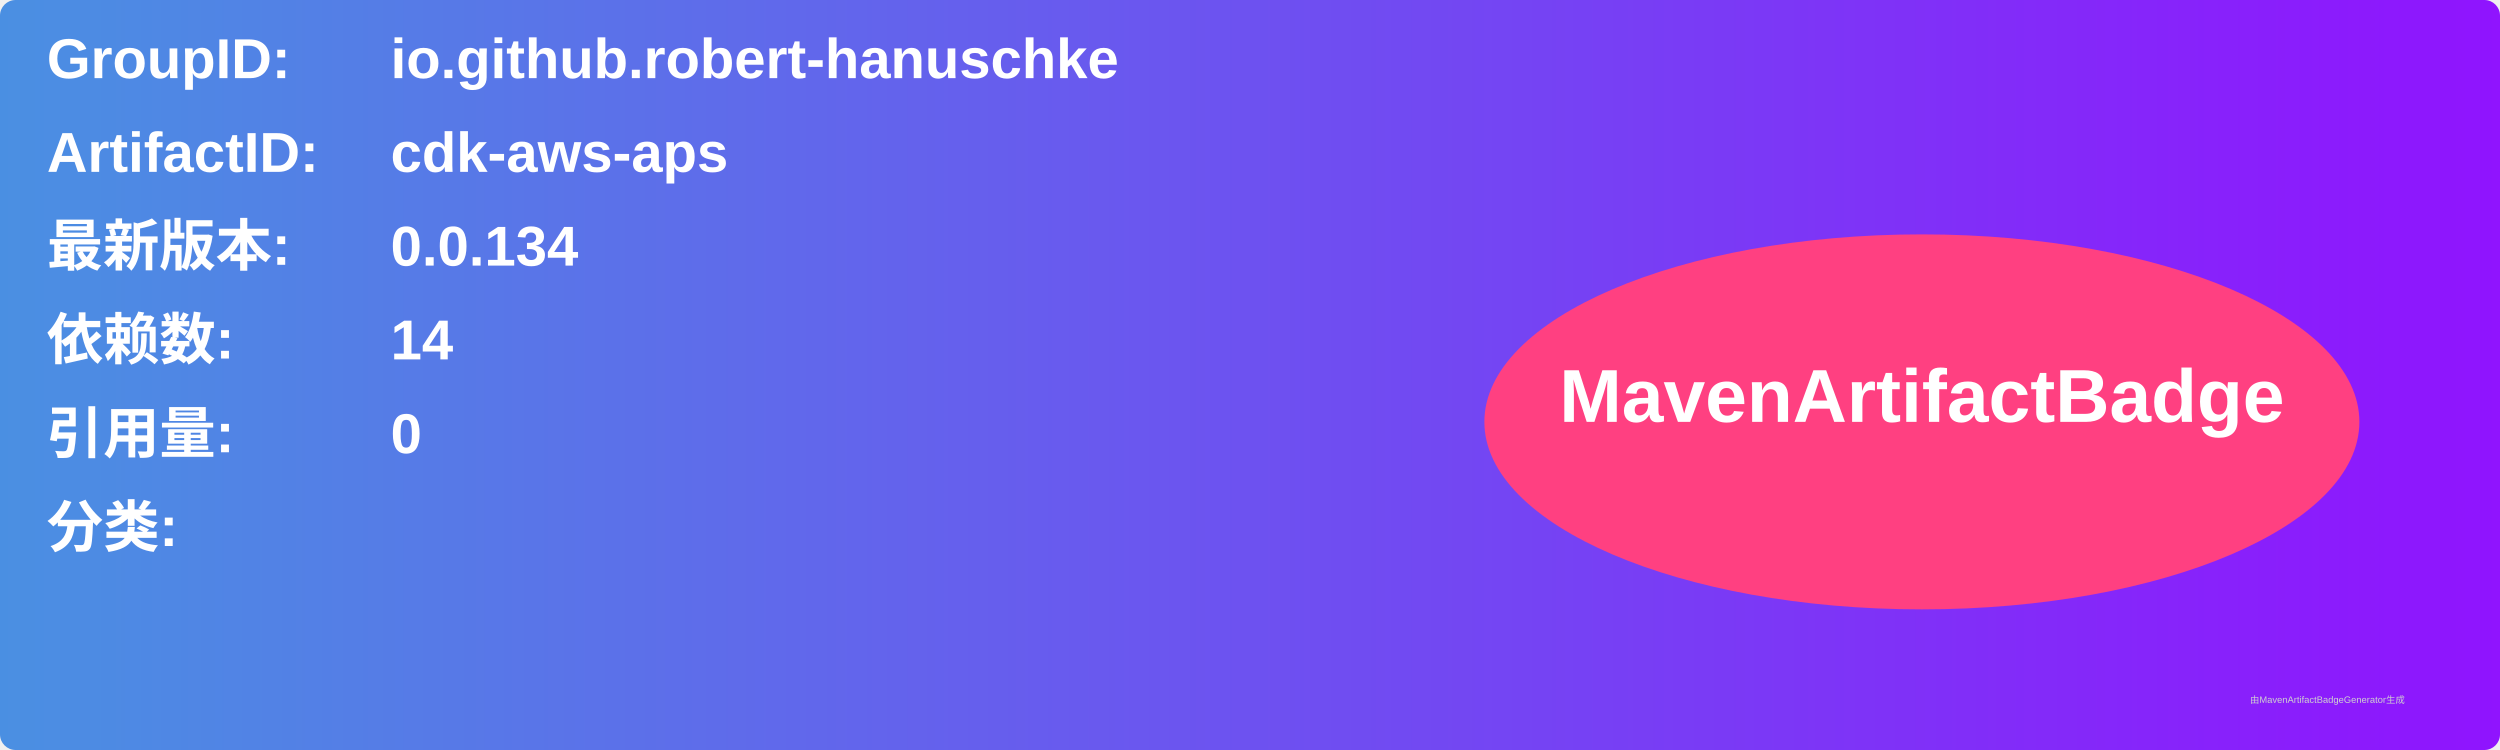
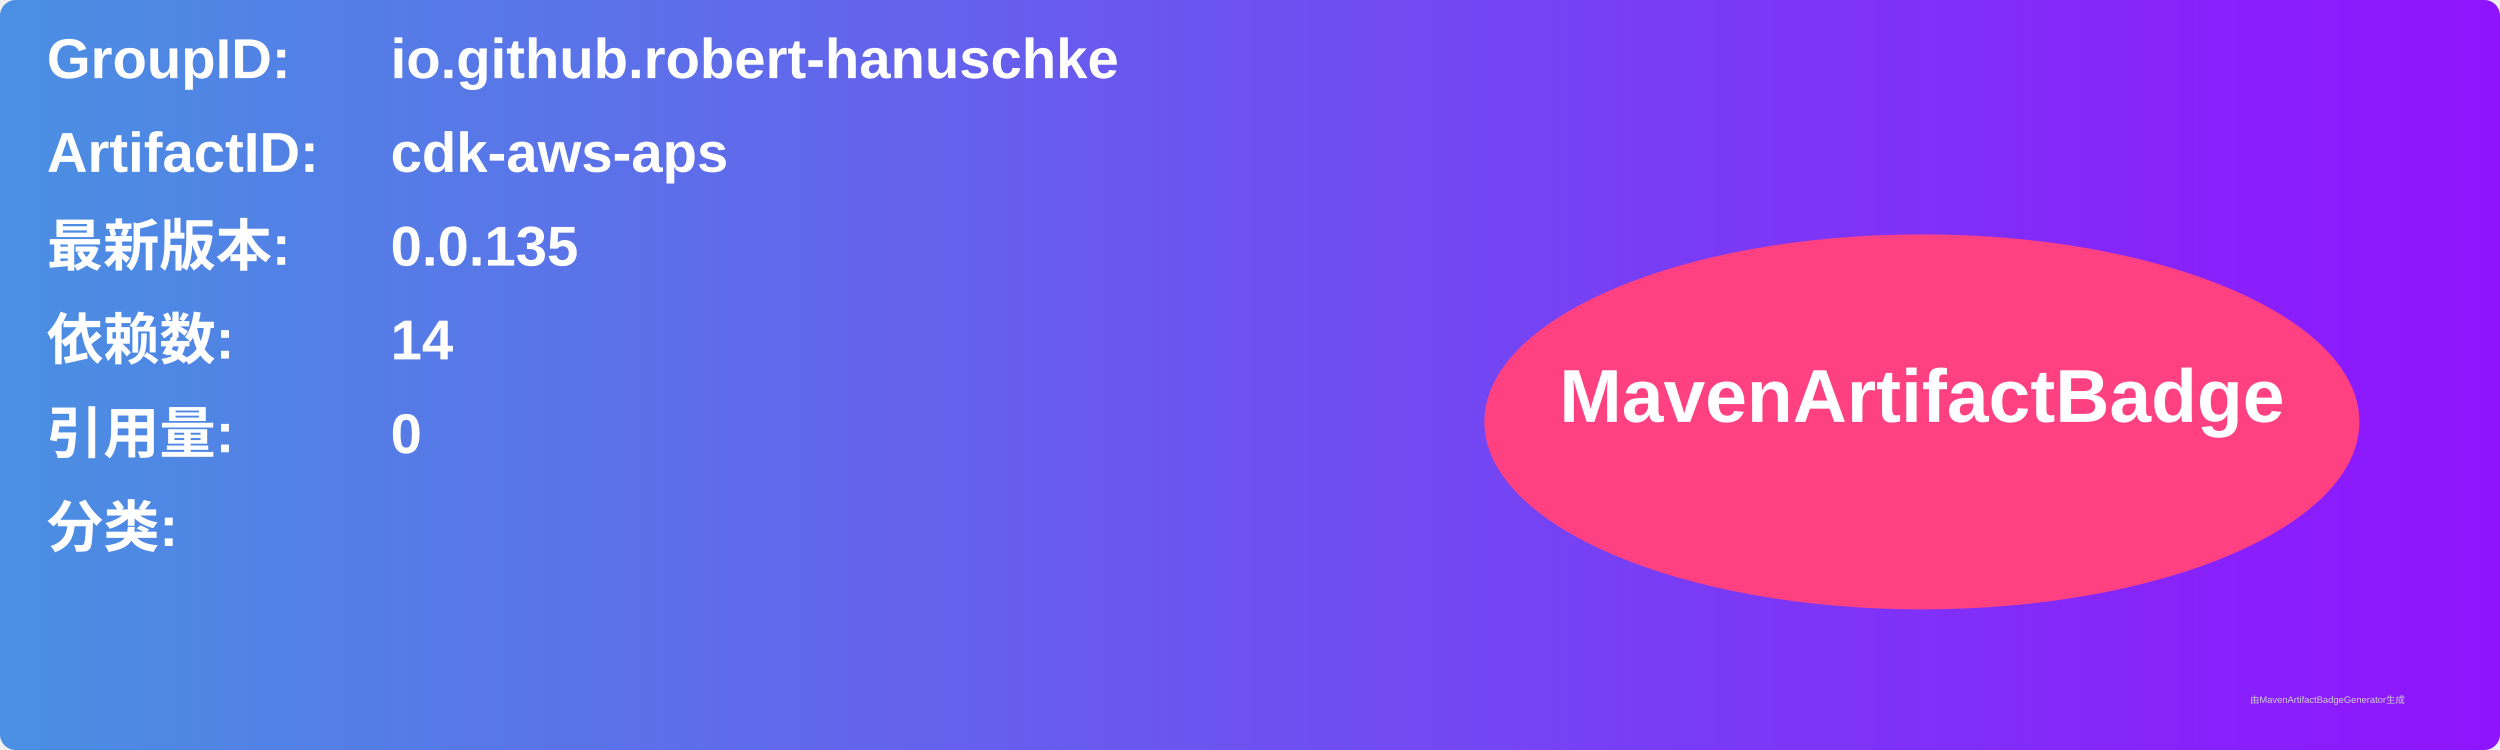
<svg xmlns="http://www.w3.org/2000/svg" width="800" height="240" viewBox="0 0 800 240">
  <linearGradient id="grad" x1="0%" y1="0%" x2="100%" y2="0%">
    <stop offset="0%" stop-color="#4a90e2" />
    <stop offset="100%" stop-color="#9013fe" />
  </linearGradient>
  <rect width="100%" height="100%" rx="5" ry="5" fill="url(#grad)" />
  <g transform="translate(15, 15)">
    <text x="0" y="10" font-family="Arial" font-size="18" fill="white" font-weight="bold" width="260">GroupID:</text>
    <text x="110" y="10" font-family="Arial" font-size="18" fill="white" font-weight="bold" width="460">io.github.robert-hanuschke</text>
    <text x="0" y="40" font-family="Arial" font-size="18" fill="white" font-weight="bold" width="260">ArtifactID:</text>
    <text x="110" y="40" font-family="Arial" font-size="18" fill="white" font-weight="bold" width="460">cdk-aws-aps</text>
    <text x="0" y="70" font-family="Arial" font-size="18" fill="white" font-weight="bold">最新版本:</text>
    <text x="110" y="70" font-family="Arial" font-size="18" fill="white" font-weight="bold">
-       <tspan font-weight="bold">0.0.134</tspan>
+       <tspan font-weight="bold">0.0.135</tspan>
    </text>
    <text x="0" y="100" font-family="Arial" font-size="18" fill="white" font-weight="bold">依赖数: </text>
    <text x="110" y="100" font-family="Arial" font-size="18" fill="white">
      <tspan font-weight="bold">14</tspan>
    </text>
    <text x="0" y="130" font-family="Arial" font-size="18" fill="white" font-weight="bold">引用量: </text>
    <text x="110" y="130" font-family="Arial" font-size="18" fill="white">
      <tspan font-weight="bold">0</tspan>
    </text>
    <text x="0" y="160" font-family="Arial" font-size="18" fill="white" font-weight="bold">分类:</text>
    <text x="10" y="190" font-family="Arial" font-size="10" fill="white">
      <tspan font-weight="bold" />
    </text>
    <ellipse cx="600" cy="120" rx="140" ry="60" fill="#ff4081" />
    <text x="600" y="120" text-anchor="middle" font-family="Arial" font-size="24" fill="white" font-weight="bold">MavenArtifactBadge</text>
  </g>
  <text x="720" y="225" font-family="Arial" font-size="3" fill="#d0d0d0">由MavenArtifactBadgeGenerator生成</text>
</svg>
